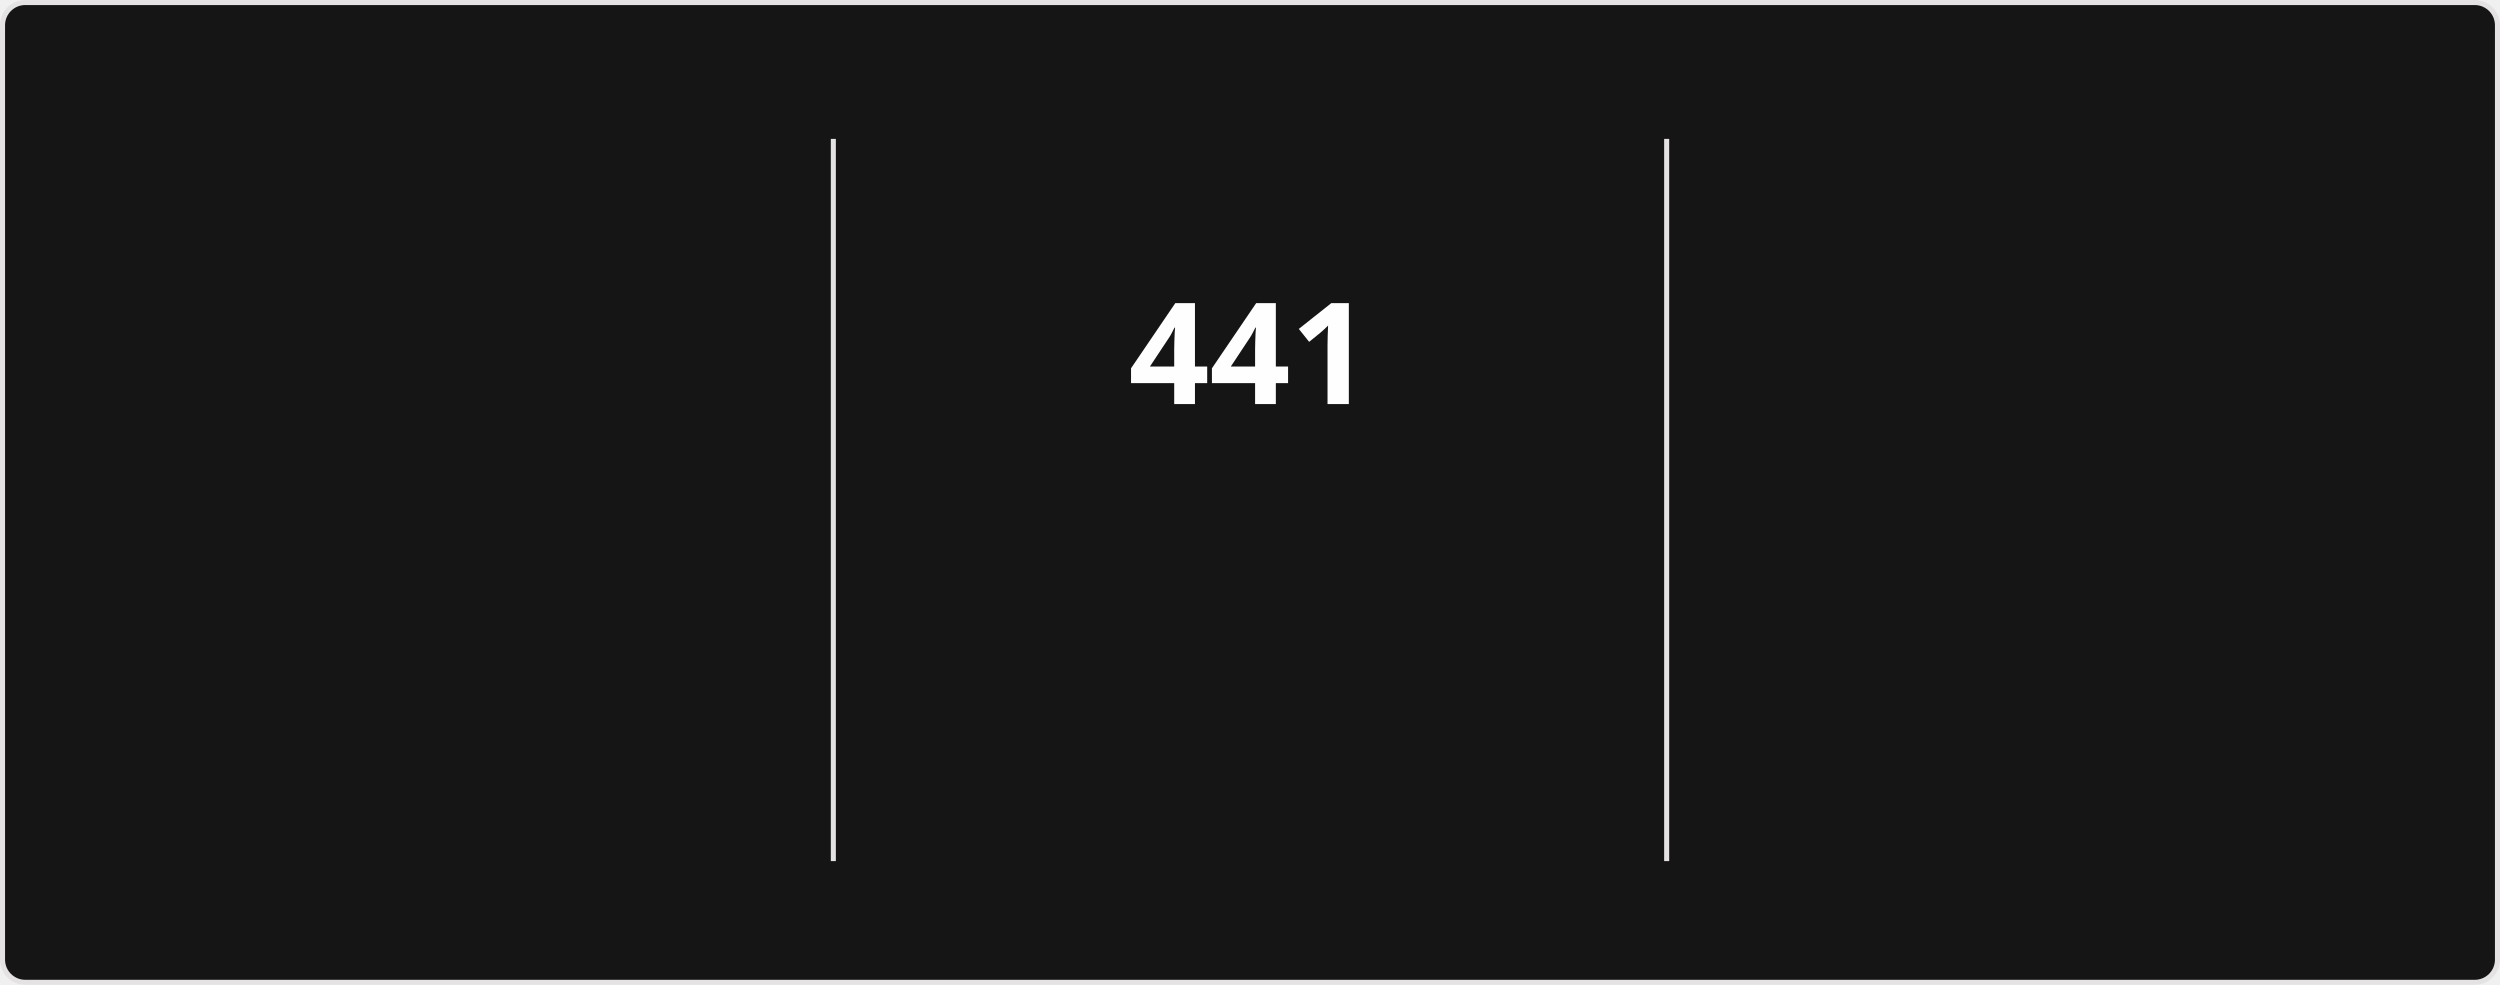
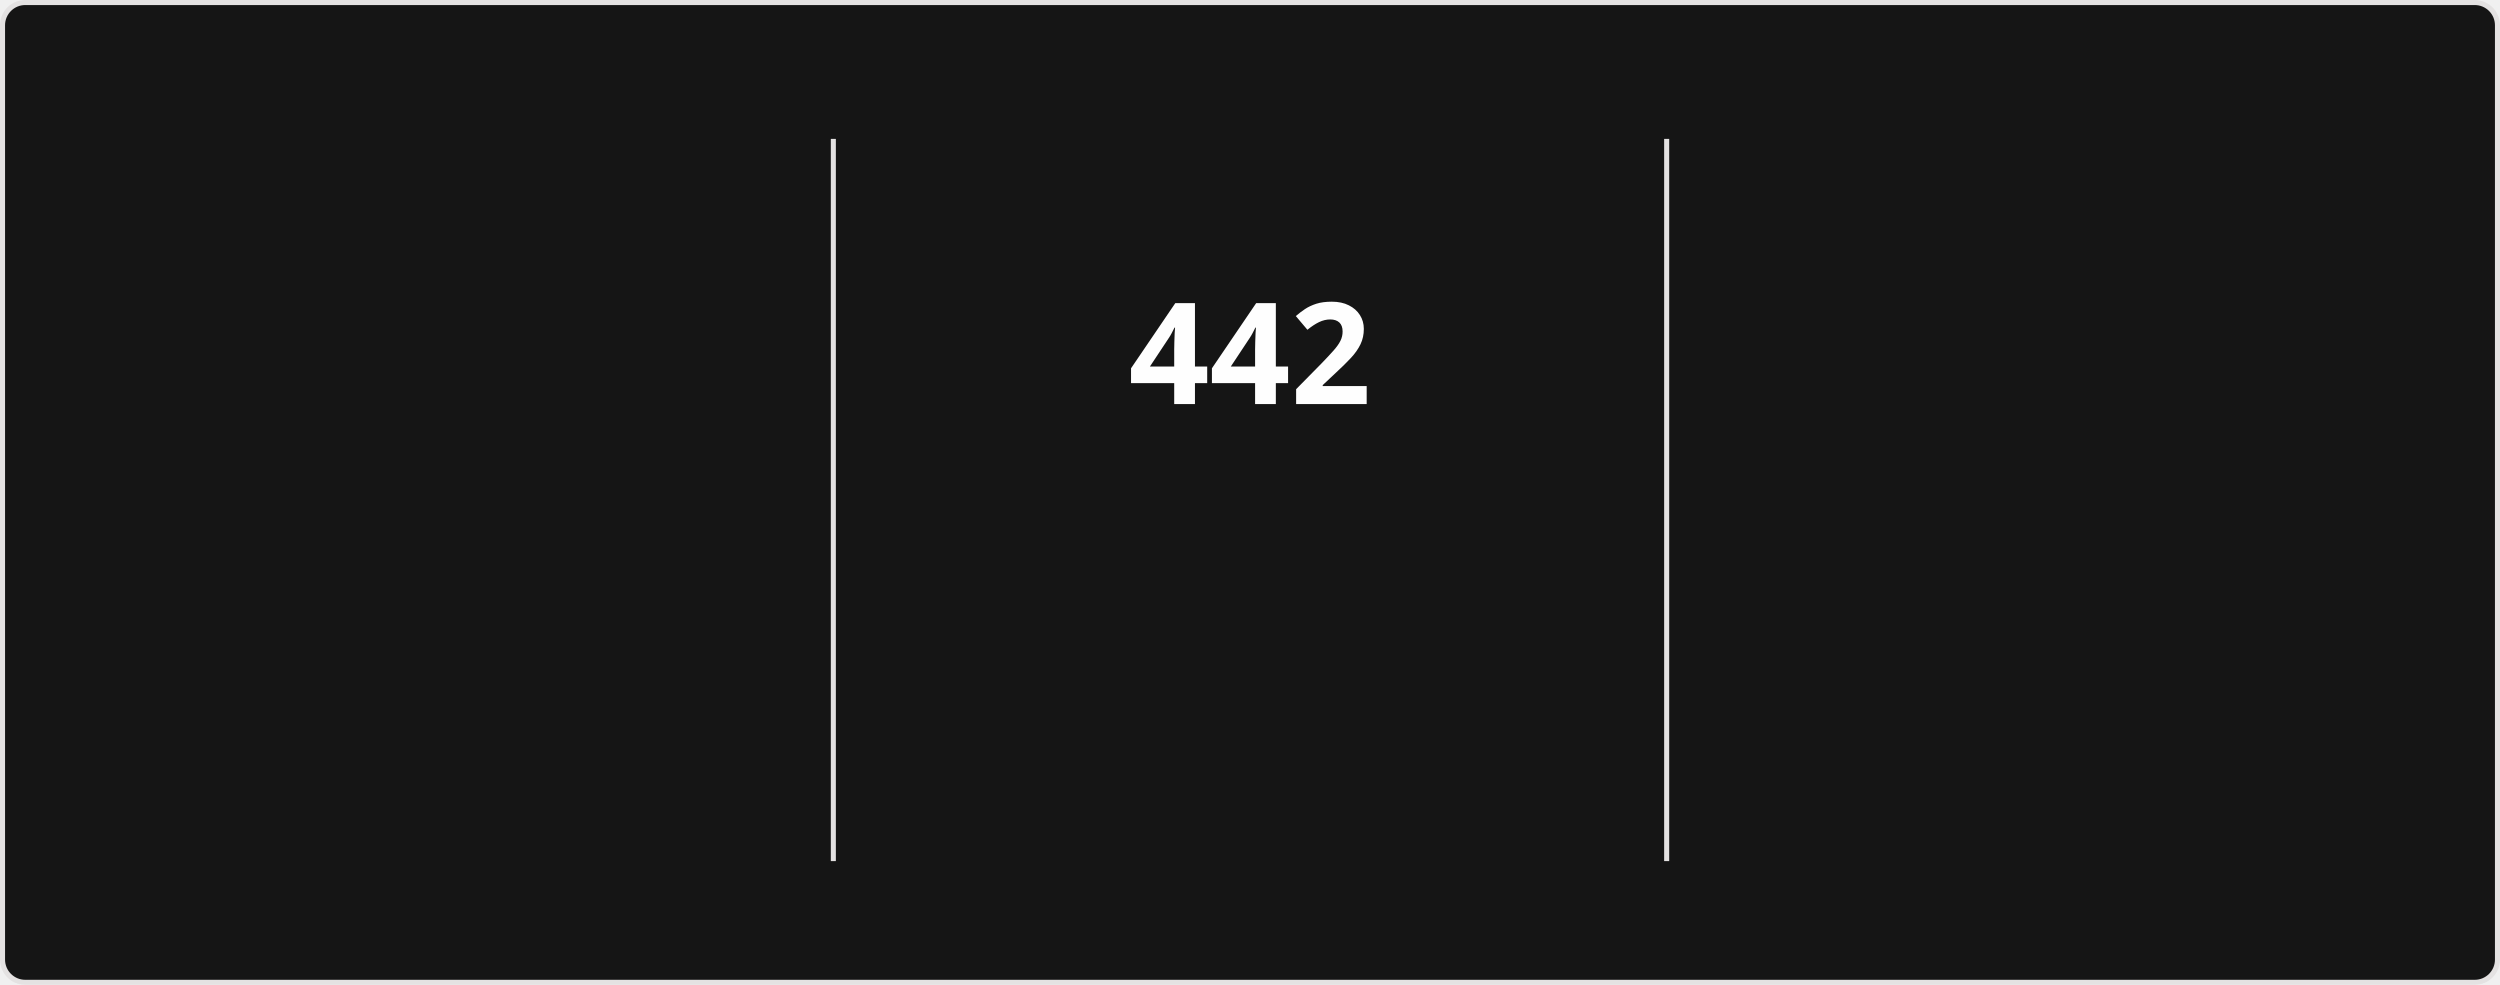
<svg xmlns="http://www.w3.org/2000/svg" style="isolation: isolate" viewBox="0 0 495 195" width="495px" height="195px" direction="ltr">
  <style>
            @keyframes currstreak {
                0% { font-size: 3px; opacity: 0.2; }
                80% { font-size: 34px; opacity: 1; }
                100% { font-size: 28px; opacity: 1; }
            }
            @keyframes fadein {
                0% { opacity: 0; }
                100% { opacity: 1; }
            }
        </style>
  <defs>
    <clipPath id="outer_rectangle">
      <rect width="495" height="195" rx="4.5" />
    </clipPath>
    <mask id="mask_out_ring_behind_fire">
      <rect width="495" height="195" fill="white" />
      <ellipse id="mask-ellipse" cx="247.5" cy="32" rx="13" ry="18" fill="black" />
    </mask>
  </defs>
  <g clip-path="url(#outer_rectangle)">
    <g style="isolation: isolate">
      <rect stroke="#E4E2E2" fill="#151515" rx="4.5" x="0.5" y="0.5" width="494" height="194" />
    </g>
    <g style="isolation: isolate">
      <line x1="165" y1="28" x2="165" y2="170" vector-effect="non-scaling-stroke" stroke-width="1" stroke="#E4E2E2" stroke-linejoin="miter" stroke-linecap="square" stroke-miterlimit="3" />
      <line x1="330" y1="28" x2="330" y2="170" vector-effect="non-scaling-stroke" stroke-width="1" stroke="#E4E2E2" stroke-linejoin="miter" stroke-linecap="square" stroke-miterlimit="3" />
    </g>
    <g style="isolation: isolate">
      <g transform="translate(82.5, 48)">
        <text x="0" y="32" stroke-width="0" text-anchor="middle" fill="#FEFEFE" stroke="none" font-family="&quot;Segoe UI&quot;, Ubuntu, sans-serif" font-weight="700" font-size="28px" font-style="normal" style="opacity: 0; animation: fadein 0.5s linear forwards 0.6s">
-                         17,267
+                         17,292
                    </text>
      </g>
      <g transform="translate(82.5, 84)">
        <text x="0" y="32" stroke-width="0" text-anchor="middle" fill="#FEFEFE" stroke="none" font-family="&quot;Segoe UI&quot;, Ubuntu, sans-serif" font-weight="400" font-size="14px" font-style="normal" style="opacity: 0; animation: fadein 0.5s linear forwards 0.7s">
                        Total Contributions
                    </text>
      </g>
      <g transform="translate(82.5, 114)">
        <text x="0" y="32" stroke-width="0" text-anchor="middle" fill="#9E9E9E" stroke="none" font-family="&quot;Segoe UI&quot;, Ubuntu, sans-serif" font-weight="400" font-size="12px" font-style="normal" style="opacity: 0; animation: fadein 0.5s linear forwards 0.8s">
                        Aug 13, 2023 - Present
                    </text>
      </g>
    </g>
    <g style="isolation: isolate">
      <g transform="translate(247.5, 48)">
        <text x="0" y="32" stroke-width="0" text-anchor="middle" fill="#FEFEFE" stroke="none" font-family="&quot;Segoe UI&quot;, Ubuntu, sans-serif" font-weight="700" font-size="28px" font-style="normal" style="animation: currstreak 0.6s linear forwards">
-                         441
+                         442
                    </text>
      </g>
      <g transform="translate(247.5, 108)">
        <text x="0" y="32" stroke-width="0" text-anchor="middle" fill="#FB8C00" stroke="none" font-family="&quot;Segoe UI&quot;, Ubuntu, sans-serif" font-weight="700" font-size="14px" font-style="normal" style="opacity: 0; animation: fadein 0.5s linear forwards 0.9s">
                        Current Streak
                    </text>
      </g>
      <g transform="translate(247.5, 145)">
        <text x="0" y="21" stroke-width="0" text-anchor="middle" fill="#9E9E9E" stroke="none" font-family="&quot;Segoe UI&quot;, Ubuntu, sans-serif" font-weight="400" font-size="12px" font-style="normal" style="opacity: 0; animation: fadein 0.5s linear forwards 0.9s">
-                         Jul 15, 2025 - Sep 28
+                         Jul 15, 2025 - Sep 29
                    </text>
      </g>
      <g mask="url(#mask_out_ring_behind_fire)">
        <circle cx="247.5" cy="71" r="40" fill="none" stroke="#FB8C00" stroke-width="5" style="opacity: 0; animation: fadein 0.5s linear forwards 0.4s" />
      </g>
      <g transform="translate(247.5, 19.5)" stroke-opacity="0" style="opacity: 0; animation: fadein 0.5s linear forwards 0.6s">
        <path d="M -12 -0.5 L 15 -0.5 L 15 23.5 L -12 23.5 L -12 -0.5 Z" fill="none" />
        <path d="M 1.5 0.67 C 1.5 0.67 2.24 3.32 2.24 5.47 C 2.24 7.53 0.89 9.2 -1.17 9.2 C -3.23 9.2 -4.79 7.53 -4.79 5.47 L -4.76 5.11 C -6.78 7.51 -8 10.62 -8 13.99 C -8 18.41 -4.42 22 0 22 C 4.42 22 8 18.41 8 13.99 C 8 8.6 5.41 3.79 1.5 0.67 Z M -0.29 19 C -2.07 19 -3.51 17.6 -3.51 15.86 C -3.51 14.24 -2.46 13.1 -0.7 12.74 C 1.07 12.38 2.9 11.53 3.92 10.16 C 4.31 11.45 4.51 12.81 4.51 14.2 C 4.51 16.85 2.36 19 -0.29 19 Z" fill="#FB8C00" stroke-opacity="0" />
      </g>
    </g>
    <g style="isolation: isolate">
      <g transform="translate(412.5, 48)">
        <text x="0" y="32" stroke-width="0" text-anchor="middle" fill="#FEFEFE" stroke="none" font-family="&quot;Segoe UI&quot;, Ubuntu, sans-serif" font-weight="700" font-size="28px" font-style="normal" style="opacity: 0; animation: fadein 0.5s linear forwards 1.2s">
-                         441
+                         442
                    </text>
      </g>
      <g transform="translate(412.5, 84)">
        <text x="0" y="32" stroke-width="0" text-anchor="middle" fill="#FEFEFE" stroke="none" font-family="&quot;Segoe UI&quot;, Ubuntu, sans-serif" font-weight="400" font-size="14px" font-style="normal" style="opacity: 0; animation: fadein 0.5s linear forwards 1.3s">
                        Longest Streak
                    </text>
      </g>
      <g transform="translate(412.5, 114)">
        <text x="0" y="32" stroke-width="0" text-anchor="middle" fill="#9E9E9E" stroke="none" font-family="&quot;Segoe UI&quot;, Ubuntu, sans-serif" font-weight="400" font-size="12px" font-style="normal" style="opacity: 0; animation: fadein 0.5s linear forwards 1.4s">
-                         Jul 15, 2025 - Sep 28
+                         Jul 15, 2025 - Sep 29
                    </text>
      </g>
    </g>
  </g>
</svg>
